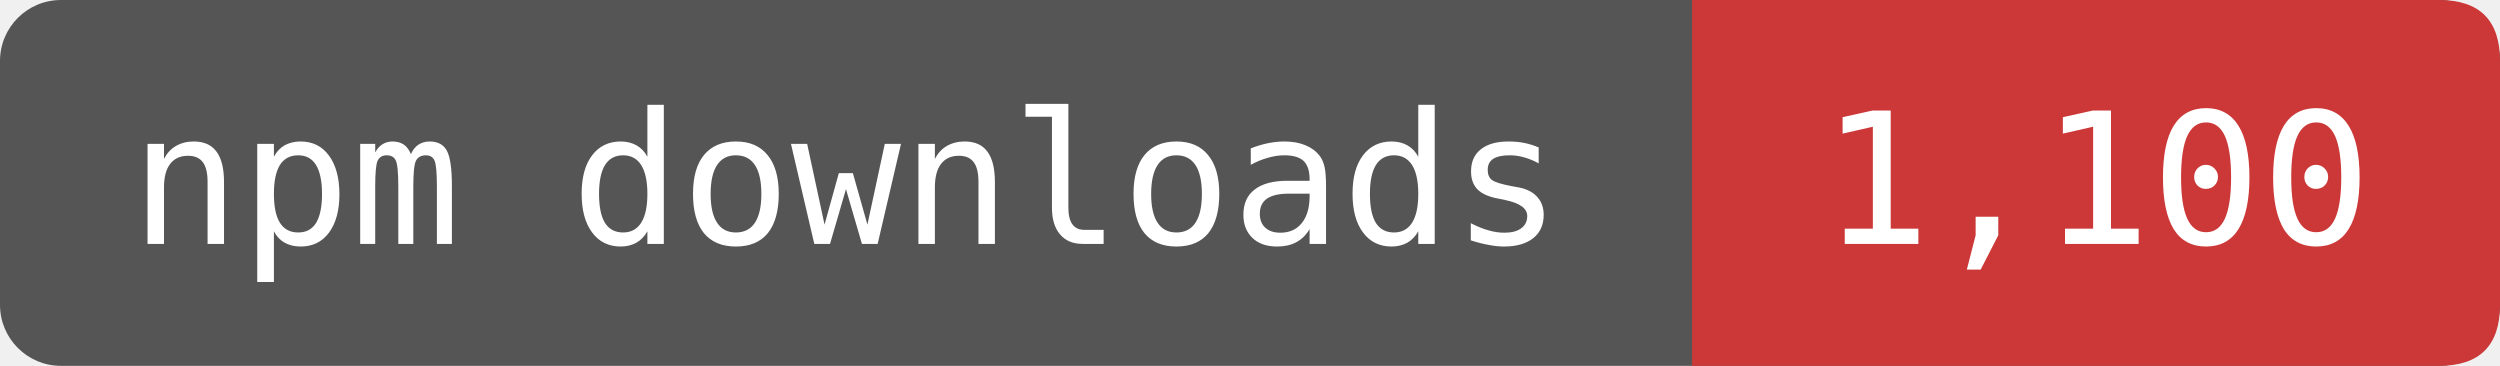
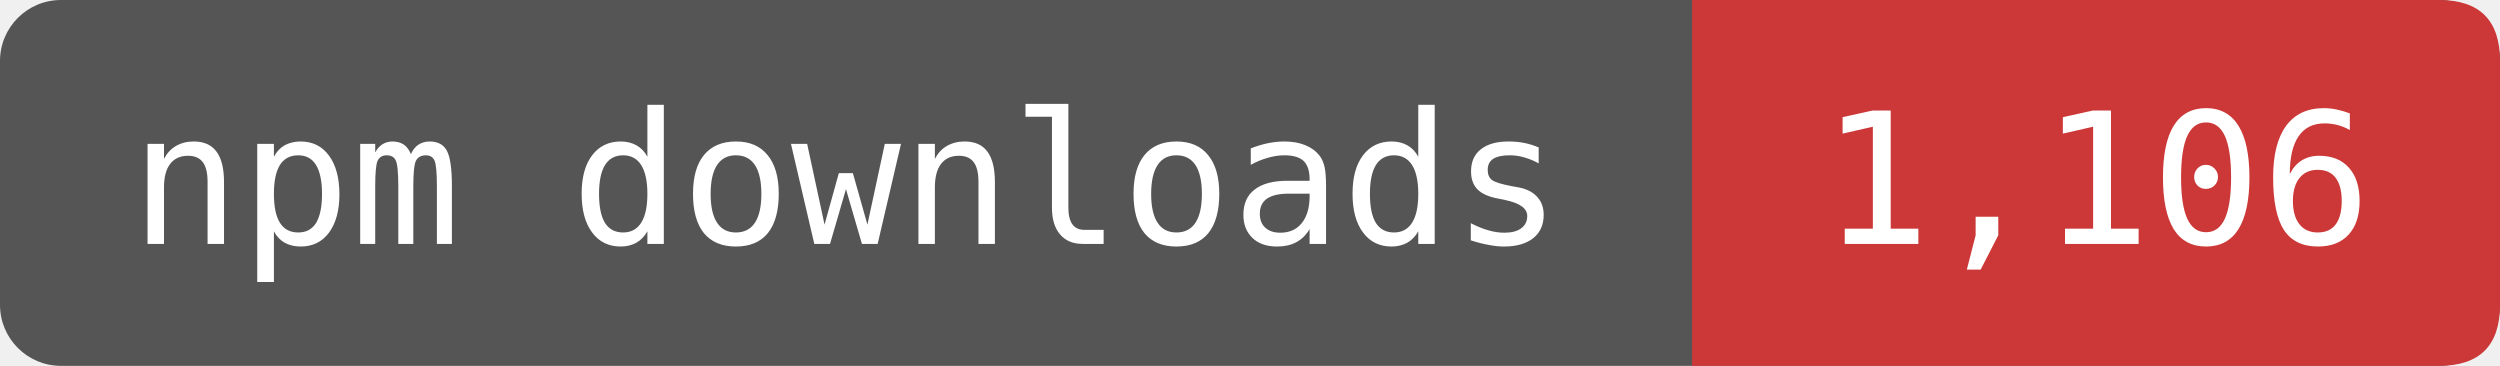
- <svg xmlns="http://www.w3.org/2000/svg" width="164" height="24" viewBox="0 0 164 24" role="img" aria-label="npm downloads: 1,100">
+ <svg xmlns="http://www.w3.org/2000/svg" width="164" height="24" viewBox="0 0 164 24" role="img" aria-label="npm downloads: 1,106">
  <rect width="164" height="24" rx="4" fill="#555" />
  <path d="M111 0H160Q164 0 164 4V20Q164 24 160 24H111Z" fill="#CB3837" />
  <g fill="#fff" font-family="DejaVu Sans Mono,monospace" font-size="12" text-anchor="middle">
    <text x="55.5" y="16">npm downloads</text>
-     <text x="137.5" y="16">1,100</text>
+     <text x="137.5" y="16">1,106</text>
  </g>
</svg>
